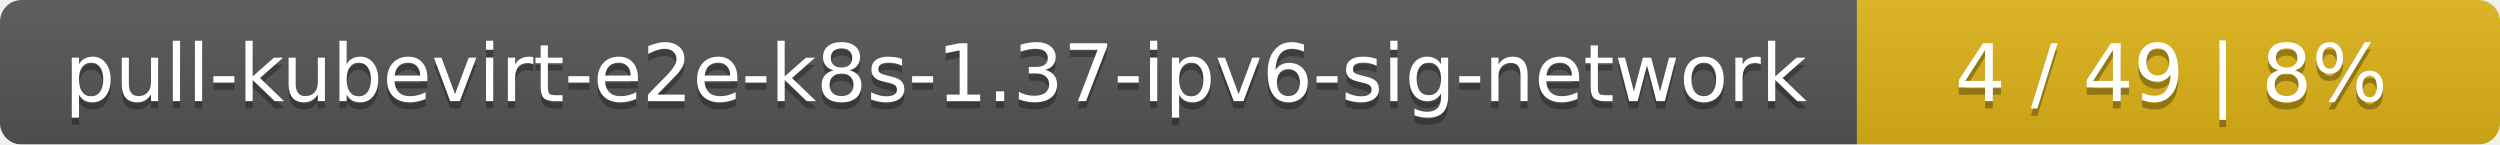
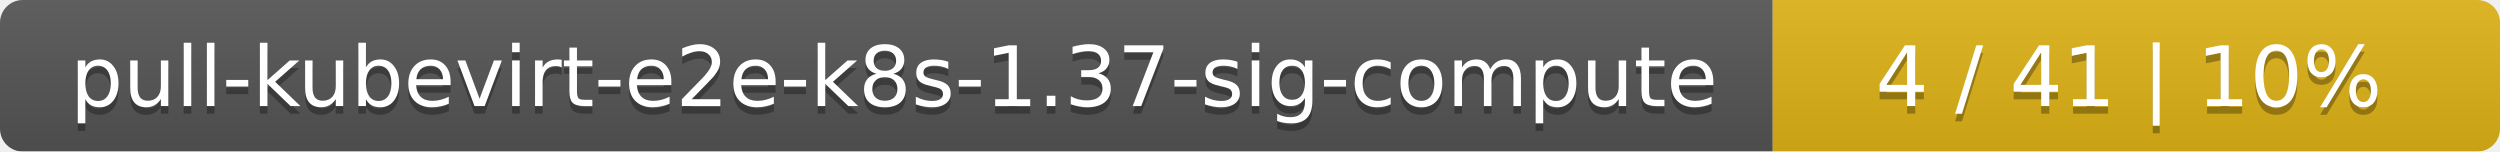
- <svg xmlns="http://www.w3.org/2000/svg" width="346" height="20">
+ <svg xmlns="http://www.w3.org/2000/svg" width="330" height="20">
  <linearGradient id="smooth" x2="0" y2="100%">
    <stop offset="0" stop-color="#bbb" stop-opacity=".1" />
    <stop offset="1" stop-opacity=".1" />
  </linearGradient>
  <mask id="round">
-     <rect width="346" height="20" rx="3" fill="#fff" />
+     <rect width="330" height="20" rx="3" fill="#fff" />
  </mask>
  <g mask="url(#round)">
-     <rect width="257" height="20" fill="#555" />
-     <rect x="257" width="89" height="20" fill="#dfb317" />
-     <rect width="346" height="20" fill="url(#smooth)" />
+     <rect width="234" height="20" fill="#555" />
+     <rect x="234" width="96" height="20" fill="#dfb317" />
+     <rect width="330" height="20" fill="url(#smooth)" />
  </g>
  <g fill="#fff" text-anchor="middle" font-family="DejaVu Sans,Verdana,Geneva,sans-serif" font-size="11">
-     <text x="129.5" y="15" fill="#010101" fill-opacity=".3">pull-kubevirt-e2e-k8s-1.37-ipv6-sig-network</text>
-     <text x="129.5" y="14">pull-kubevirt-e2e-k8s-1.37-ipv6-sig-network</text>
-     <text x="300.5" y="15" fill="#010101" fill-opacity=".3">4 / 49    |    8%</text>
-     <text x="300.5" y="14">4 / 49    |    8%</text>
+     <text x="118" y="15" fill="#010101" fill-opacity=".3">pull-kubevirt-e2e-k8s-1.37-sig-compute</text>
+     <text x="118" y="14">pull-kubevirt-e2e-k8s-1.37-sig-compute</text>
+     <text x="281" y="15" fill="#010101" fill-opacity=".3">4 / 41    |    10%</text>
+     <text x="281" y="14">4 / 41    |    10%</text>
  </g>
</svg>
